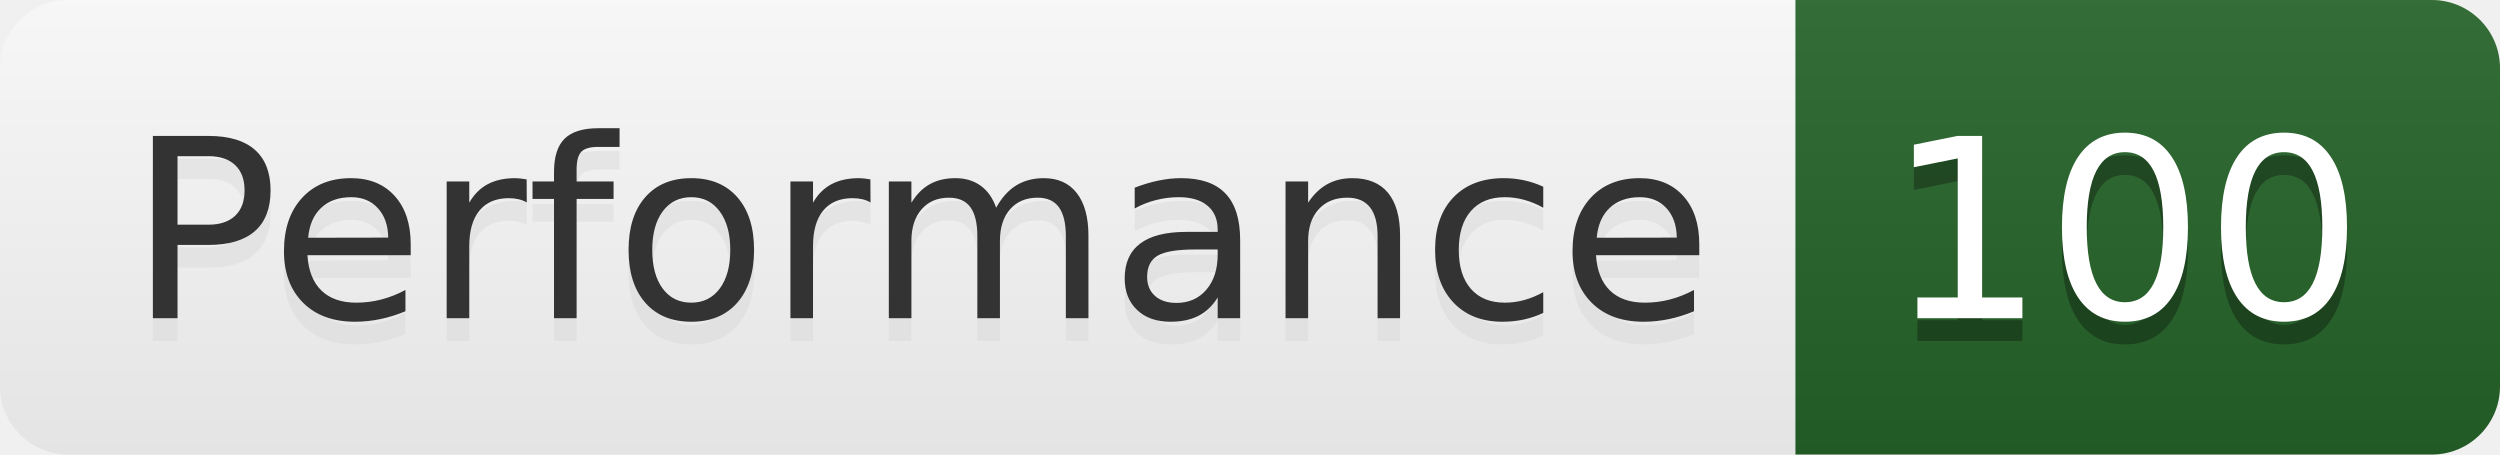
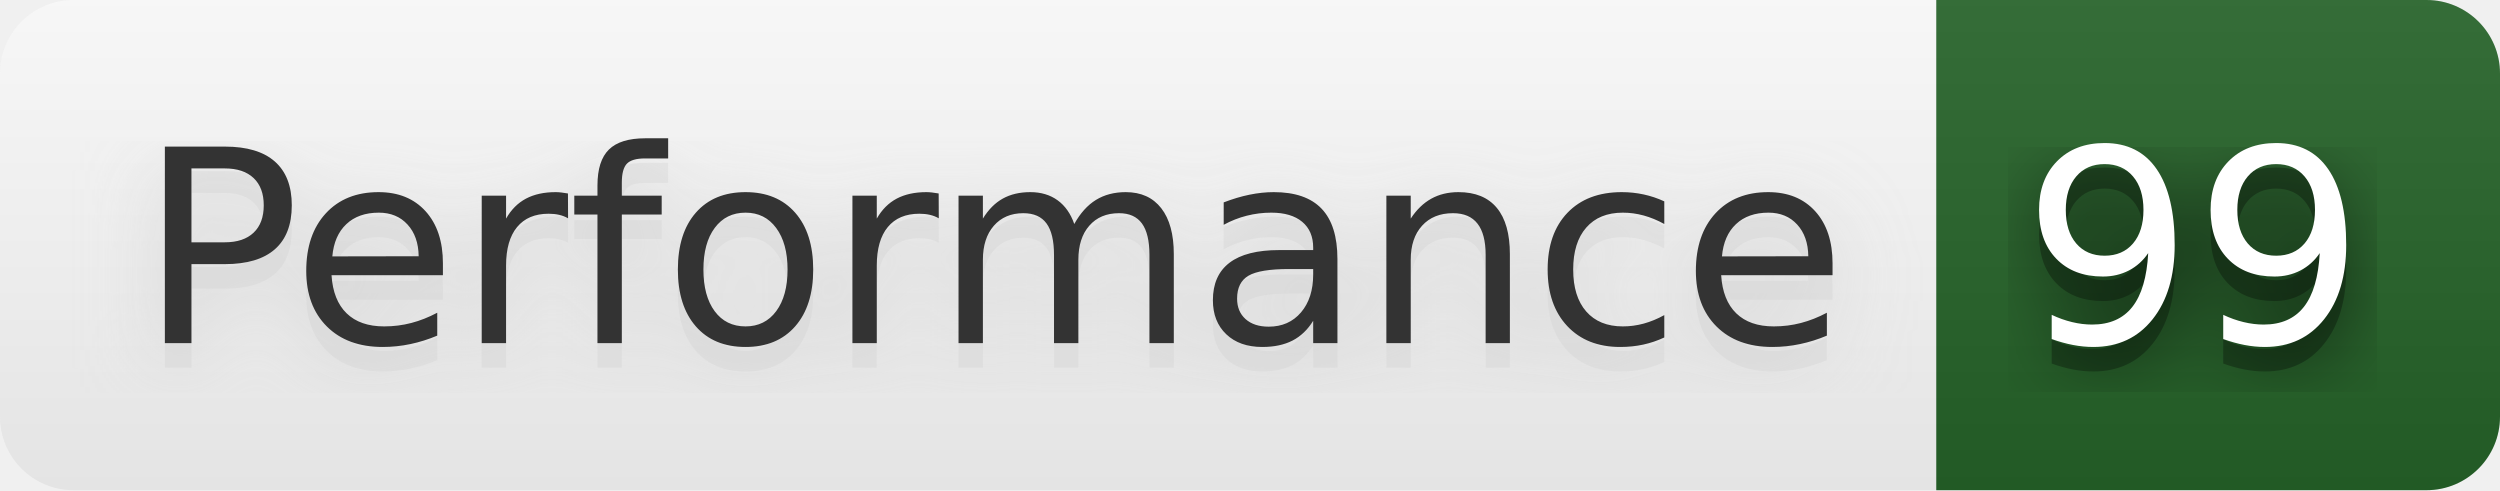
- <svg xmlns="http://www.w3.org/2000/svg" width="110" height="20" role="img" aria-label="Performance: 100">
+ <svg xmlns="http://www.w3.org/2000/svg" width="102" height="20" role="img" aria-label="Performance: 99">
+   <filter id="blur">
+     <feGaussianBlur in="SourceGraphic" stdDeviation="16" />
+   </filter>
  <linearGradient id="s" x2="0" y2="100%">
    <stop offset="0" stop-color="#bbb" stop-opacity=".1" />
    <stop offset="1" stop-opacity=".1" />
  </linearGradient>
  <clipPath id="r">
-     <rect width="110" height="20" rx="3" fill="#fff" />
+     <rect width="102" height="20" rx="3" fill="#fff" />
  </clipPath>
  <g clip-path="url(#r)">
    <rect width="79" height="20" fill="#fefefe" />
-     <rect x="79" width="31" height="20" fill="#266429" />
-     <rect width="110" height="20" fill="url(#s)" />
+     <rect x="79" width="23" height="20" fill="#266429" />
+     <rect width="102" height="20" fill="url(#s)" />
  </g>
  <g fill="#fff" text-anchor="middle" font-family="Verdana,Geneva,DejaVu Sans,sans-serif" text-rendering="geometricPrecision" font-size="110">
+     <text aria-hidden="true" x="405" y="150" fill="#ccc" fill-opacity=".80" filter="url(#blur)" transform="scale(.1)" textLength="690">Performance</text>
    <text aria-hidden="true" x="405" y="150" fill="#ccc" fill-opacity=".3" transform="scale(.1)" textLength="690">Performance</text>
    <text x="405" y="140" transform="scale(.1)" fill="#333" textLength="690">Performance</text>
-     <text aria-hidden="true" x="935" y="150" fill="#010101" fill-opacity=".3" transform="scale(.1)" textLength="210">100</text>
-     <text x="935" y="140" transform="scale(.1)" fill="#fff" textLength="210">100</text>
+     <text aria-hidden="true" x="895" y="150" fill="#010101" fill-opacity=".80" filter="url(#blur)" transform="scale(.1)" textLength="130">99</text>
+     <text aria-hidden="true" x="895" y="150" fill="#010101" fill-opacity=".3" transform="scale(.1)" textLength="130">99</text>
+     <text x="895" y="140" transform="scale(.1)" fill="#fff" textLength="130">99</text>
  </g>
</svg>
